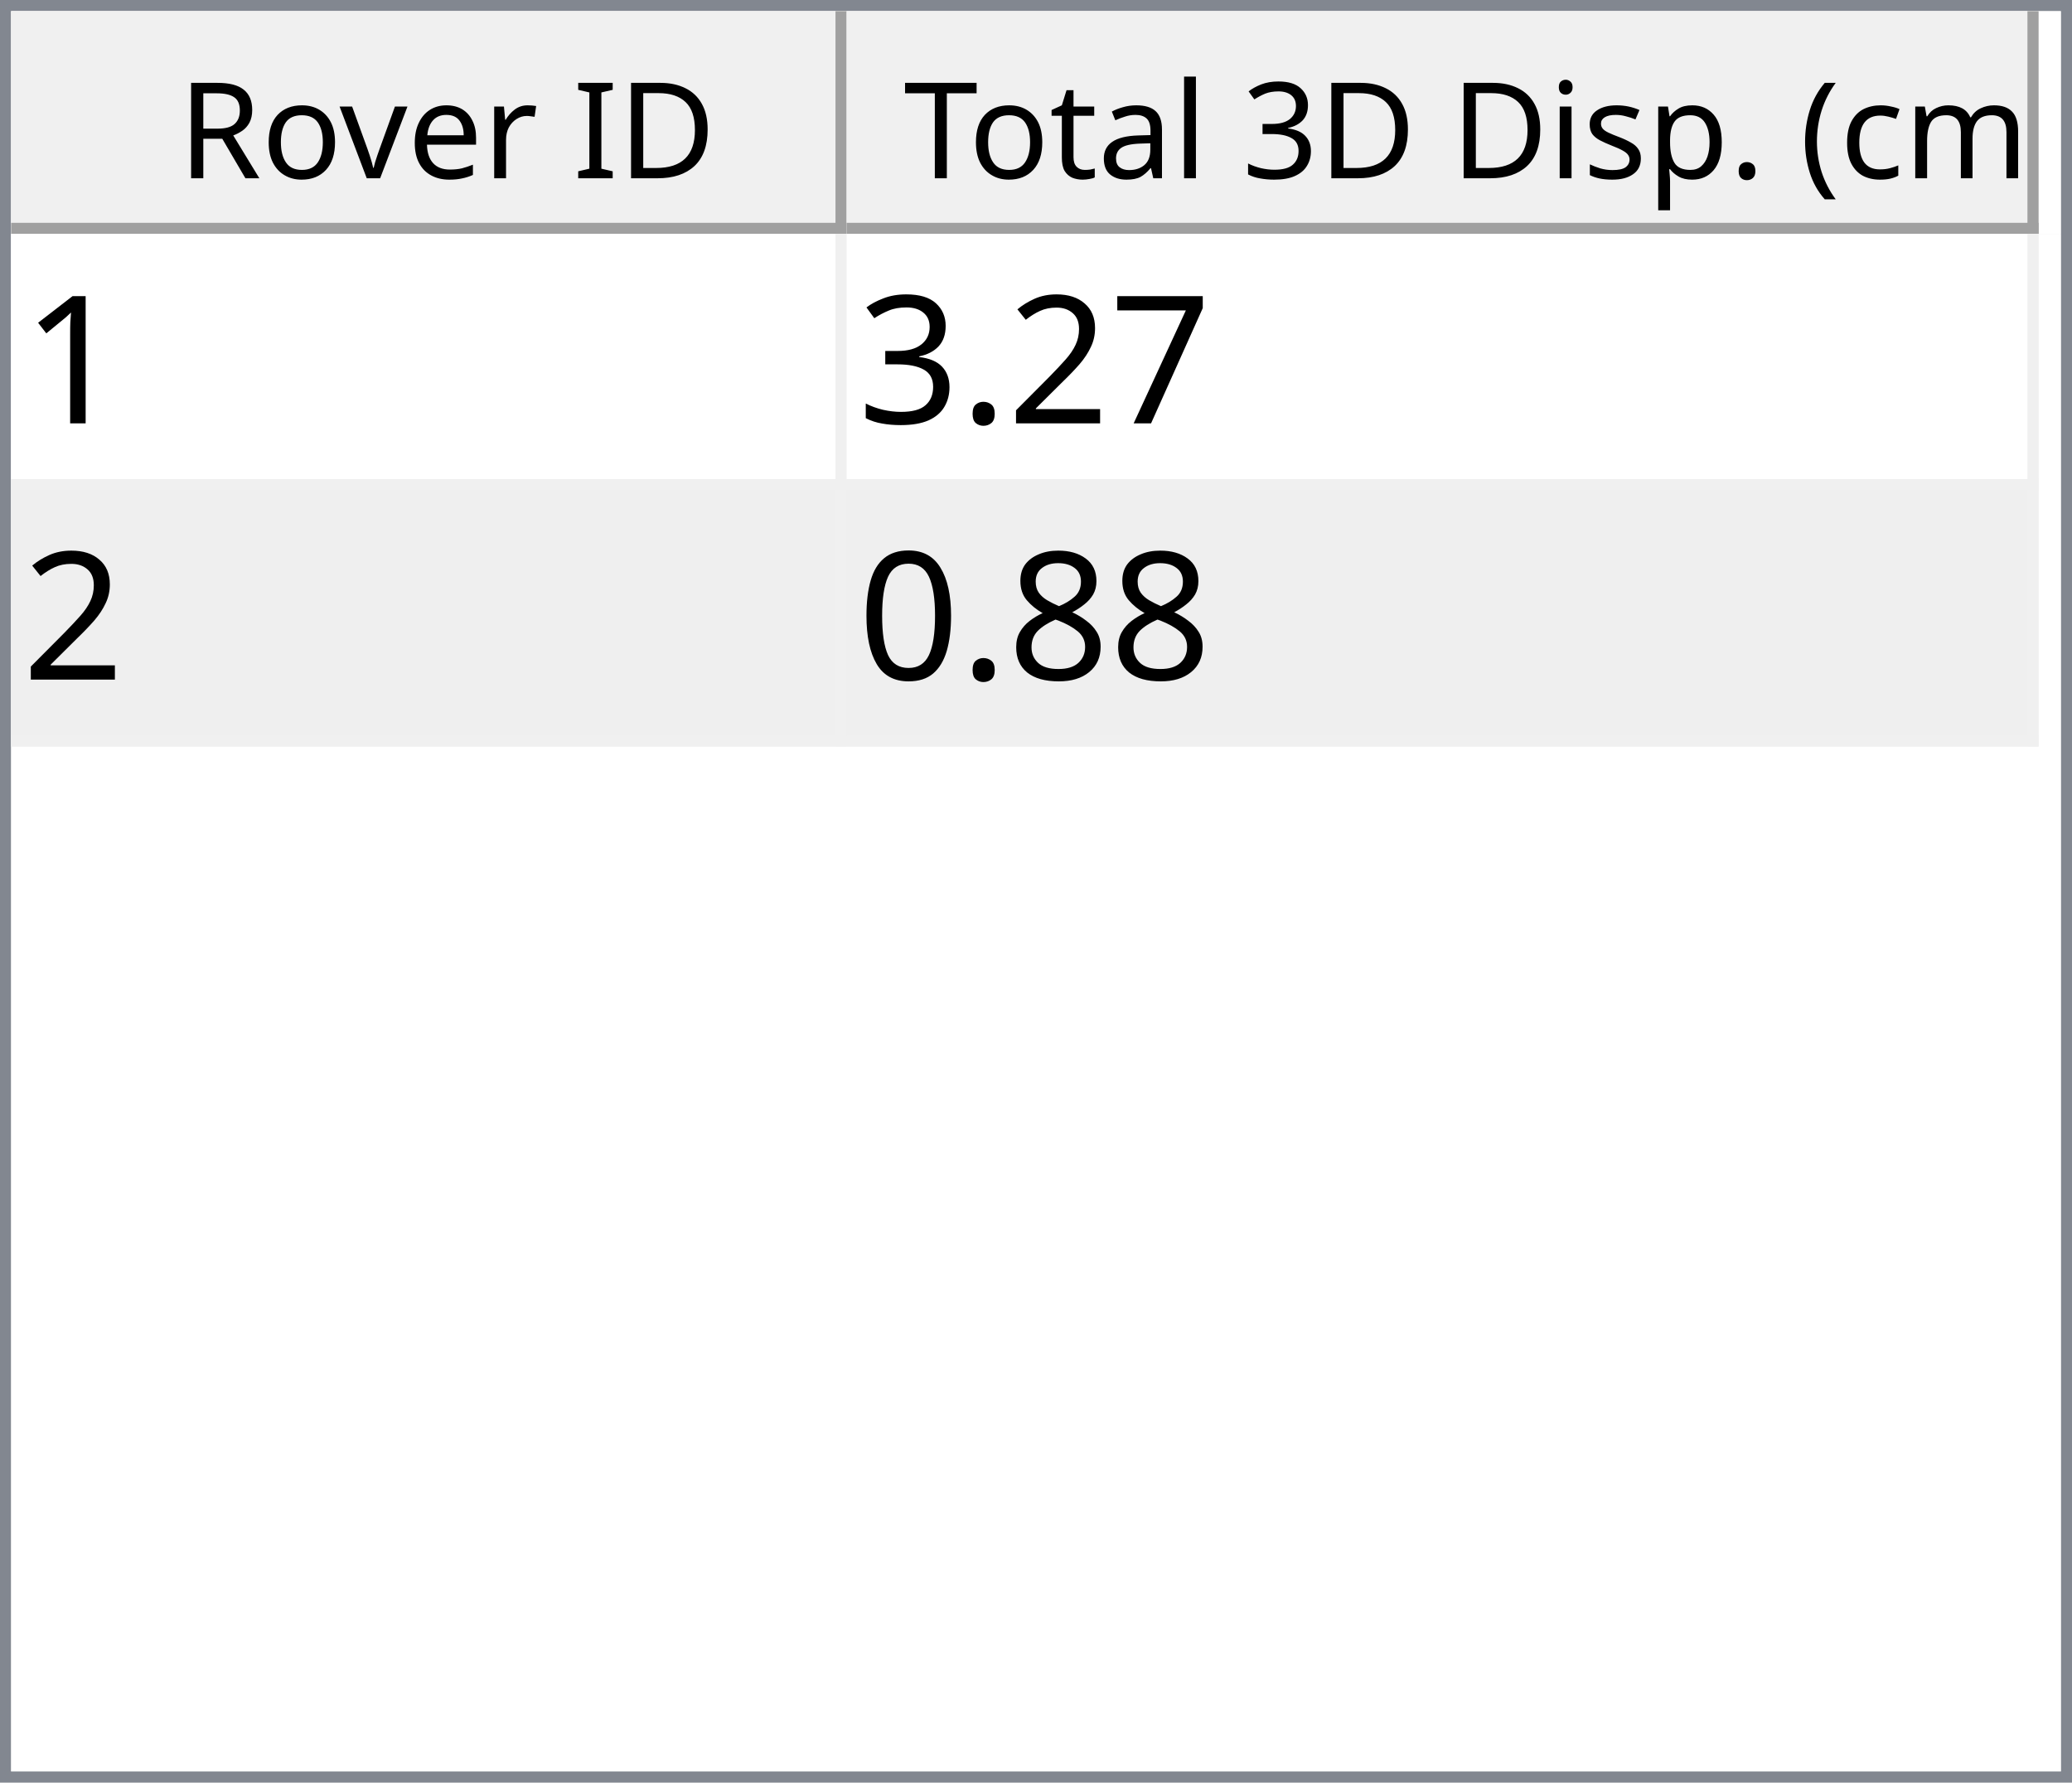
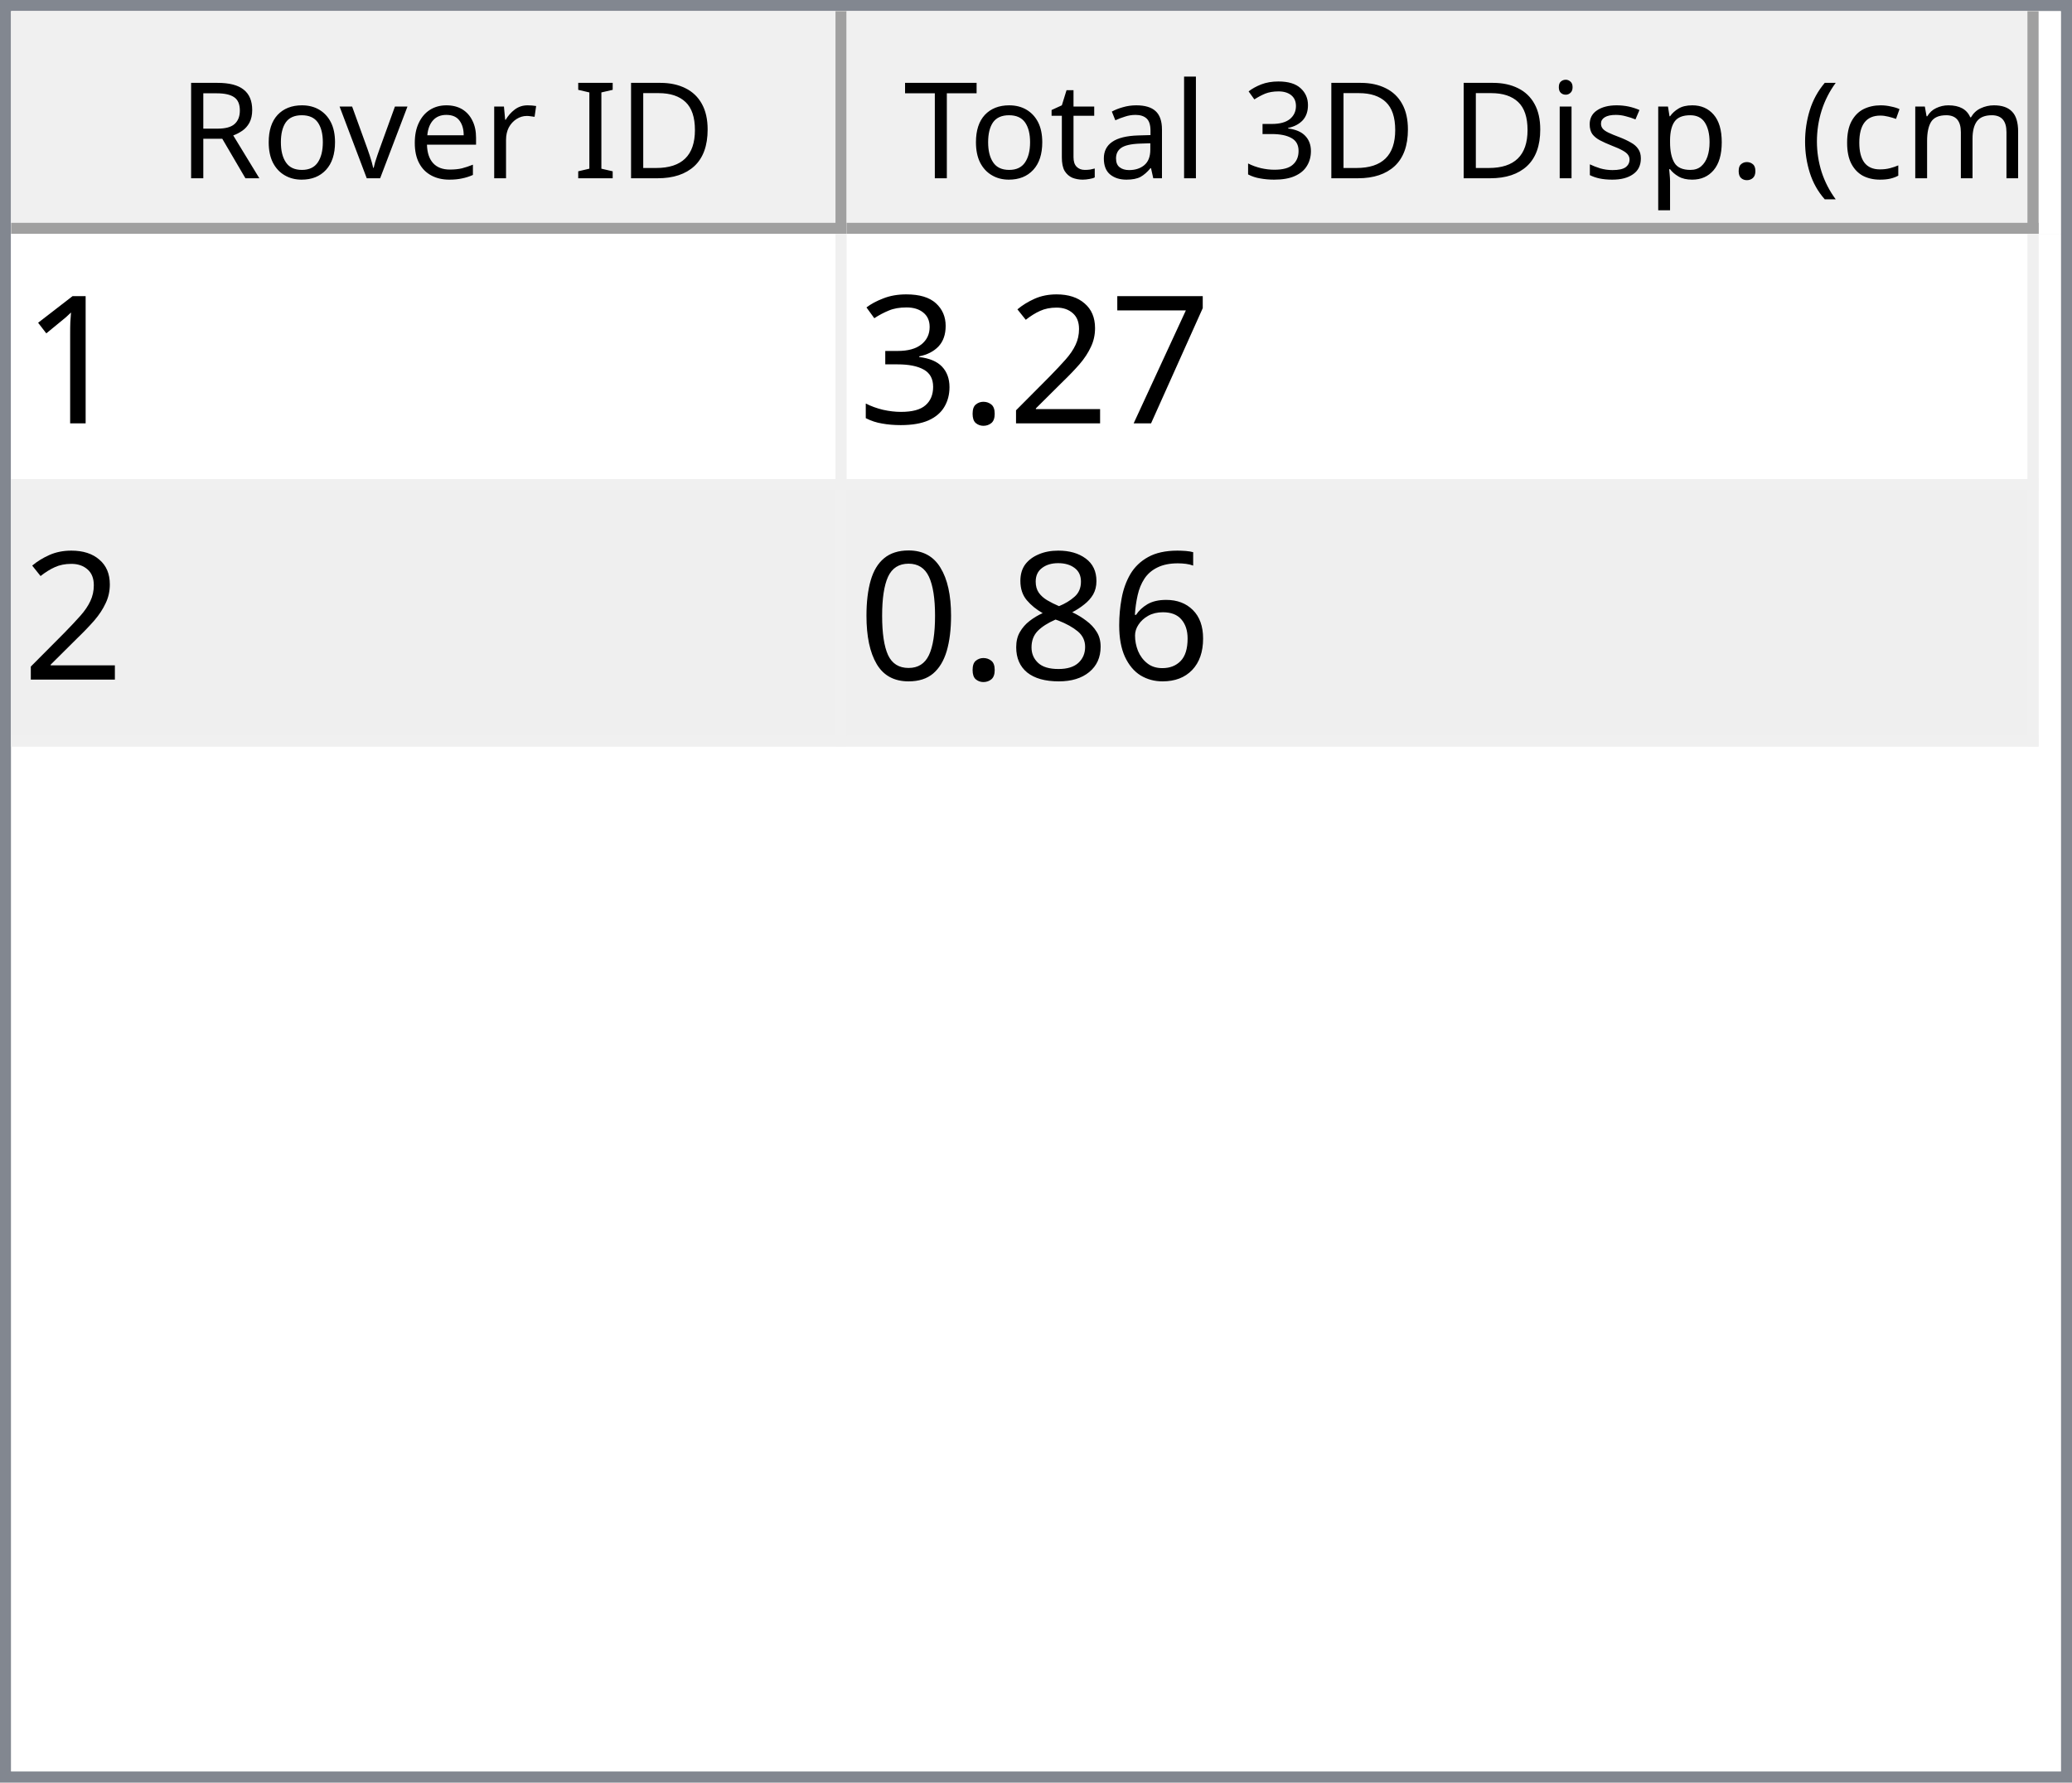
<svg xmlns="http://www.w3.org/2000/svg" style="fill-opacity:1; color-rendering:auto; color-interpolation:auto; text-rendering:auto; stroke:black; stroke-linecap:square; stroke-miterlimit:10; shape-rendering:auto; stroke-opacity:1; fill:black; stroke-dasharray:none; font-weight:normal; stroke-width:1; font-family:'Dialog'; font-style:normal; stroke-linejoin:miter; font-size:12px; stroke-dashoffset:0; image-rendering:auto;" width="186" height="160">
  <defs id="genericDefs" />
  <g>
    <defs id="defs1">
      <clipPath clipPathUnits="userSpaceOnUse" id="clipPath1">
        <path d="M0 0 L186 0 L186 160 L0 160 L0 0 Z" />
      </clipPath>
      <clipPath clipPathUnits="userSpaceOnUse" id="clipPath2">
        <path d="M0 0 L0 160 L186 160 L186 0 Z" />
      </clipPath>
      <clipPath clipPathUnits="userSpaceOnUse" id="clipPath3">
        <path d="M0 0 L0 20 L184 20 L184 0 Z" />
      </clipPath>
      <clipPath clipPathUnits="userSpaceOnUse" id="clipPath4">
        <path d="M0 0 L0 20 L75 20 L75 0 Z" />
      </clipPath>
      <clipPath clipPathUnits="userSpaceOnUse" id="clipPath5">
        <path d="M1 1 L1 19 L74 19 L74 1 Z" />
      </clipPath>
      <clipPath clipPathUnits="userSpaceOnUse" id="clipPath6">
        <path d="M0 0 L0 18 L73 18 L73 0 Z" />
      </clipPath>
      <clipPath clipPathUnits="userSpaceOnUse" id="clipPath7">
        <path d="M-0.5 -0.5 L-0.5 19.5 L74.5 19.5 L74.5 -0.5 Z" />
      </clipPath>
      <clipPath clipPathUnits="userSpaceOnUse" id="clipPath8">
        <path d="M0 0 L0 20 L107 20 L107 0 Z" />
      </clipPath>
      <clipPath clipPathUnits="userSpaceOnUse" id="clipPath9">
        <path d="M1 1 L1 19 L106 19 L106 1 Z" />
      </clipPath>
      <clipPath clipPathUnits="userSpaceOnUse" id="clipPath10">
        <path d="M0 0 L0 18 L105 18 L105 0 Z" />
      </clipPath>
      <clipPath clipPathUnits="userSpaceOnUse" id="clipPath11">
        <path d="M-0.5 -0.5 L-0.5 19.5 L106.5 19.5 L106.5 -0.5 Z" />
      </clipPath>
      <clipPath clipPathUnits="userSpaceOnUse" id="clipPath12">
        <path d="M0 0 L0 138 L184 138 L184 0 Z" />
      </clipPath>
      <clipPath clipPathUnits="userSpaceOnUse" id="clipPath13">
        <path d="M0 0 L0 46 L182 46 L182 0 Z" />
      </clipPath>
      <clipPath clipPathUnits="userSpaceOnUse" id="clipPath14">
        <path d="M-0.5 -0.5 L-0.5 45.5 L181.5 45.5 L181.5 -0.5 Z" />
      </clipPath>
      <clipPath clipPathUnits="userSpaceOnUse" id="clipPath15">
        <path d="M0 0 L0 22 L74 22 L74 0 Z" />
      </clipPath>
      <clipPath clipPathUnits="userSpaceOnUse" id="clipPath16">
        <path d="M0 0 L0 22 L106 22 L106 0 Z" />
      </clipPath>
      <font horiz-adv-x="64.551" id="font1">
        <font-face ascent="107.91" descent="25.098" units-per-em="100" style="font-style:normal; font-family:Segoe UI; font-weight:normal;" />
        <missing-glyph horiz-adv-x="64.551" d="M8.109 0 L8.109 68.266 L56.453 68.266 L56.453 0 L8.109 0 ZM15.328 7.234 L49.219 7.234 L49.219 61.031 L15.328 61.031 L15.328 7.234 Z" />
        <glyph unicode="D" horiz-adv-x="70.117" d="M9.188 0 L9.188 70.016 L28.516 70.016 Q65.531 70.016 65.531 35.891 Q65.531 19.672 55.25 9.836 Q44.969 0 27.734 0 L9.188 0 ZM17.391 62.594 L17.391 7.422 L27.828 7.422 Q41.609 7.422 49.273 14.797 Q56.938 22.172 56.938 35.688 Q56.938 62.594 28.328 62.594 L17.391 62.594 Z" />
        <glyph unicode="I" horiz-adv-x="26.611" d="M17.391 0 L9.188 0 L9.188 70.016 L17.391 70.016 L17.391 0 Z" />
        <glyph unicode=" " horiz-adv-x="27.393" d="" />
        <glyph unicode="r" horiz-adv-x="34.766" d="M34.188 41.891 Q32.078 43.5 28.125 43.5 Q23 43.5 19.555 38.672 Q16.109 33.844 16.109 25.484 L16.109 0 L8.109 0 L8.109 50 L16.109 50 L16.109 39.703 L16.312 39.703 Q18.016 44.969 21.531 47.922 Q25.047 50.875 29.391 50.875 Q32.516 50.875 34.188 50.203 L34.188 41.891 Z" />
        <glyph unicode="e" horiz-adv-x="52.295" d="M48.297 23 L12.984 23 Q13.188 14.656 17.484 10.109 Q21.781 5.562 29.297 5.562 Q37.75 5.562 44.828 11.141 L44.828 3.609 Q38.234 -1.172 27.391 -1.172 Q16.797 -1.172 10.742 5.641 Q4.688 12.453 4.688 24.812 Q4.688 36.469 11.305 43.82 Q17.922 51.172 27.734 51.172 Q37.547 51.172 42.922 44.828 Q48.297 38.484 48.297 27.203 L48.297 23 ZM40.094 29.781 Q40.047 36.719 36.75 40.578 Q33.453 44.438 27.594 44.438 Q21.922 44.438 17.969 40.383 Q14.016 36.328 13.094 29.781 L40.094 29.781 Z" />
        <glyph unicode="v" horiz-adv-x="47.9" d="M47.406 50 L27.484 0 L19.625 0 L0.688 50 L9.469 50 L22.172 13.672 Q23.578 9.672 23.922 6.688 L24.125 6.688 Q24.609 10.453 25.688 13.484 L38.969 50 L47.406 50 Z" />
        <glyph unicode="o" horiz-adv-x="58.594" d="M29 -1.172 Q17.922 -1.172 11.305 5.836 Q4.688 12.844 4.688 24.422 Q4.688 37.016 11.57 44.094 Q18.453 51.172 30.172 51.172 Q41.359 51.172 47.633 44.289 Q53.906 37.406 53.906 25.203 Q53.906 13.234 47.141 6.031 Q40.375 -1.172 29 -1.172 ZM29.594 44.438 Q21.875 44.438 17.383 39.188 Q12.891 33.938 12.891 24.703 Q12.891 15.828 17.43 10.695 Q21.969 5.562 29.594 5.562 Q37.359 5.562 41.531 10.594 Q45.703 15.625 45.703 24.906 Q45.703 34.281 41.531 39.359 Q37.359 44.438 29.594 44.438 Z" />
        <glyph unicode="R" horiz-adv-x="59.814" d="M59.375 0 L49.609 0 L37.891 19.625 Q36.281 22.359 34.766 24.289 Q33.25 26.219 31.664 27.438 Q30.078 28.656 28.25 29.219 Q26.422 29.781 24.125 29.781 L17.391 29.781 L17.391 0 L9.188 0 L9.188 70.016 L30.078 70.016 Q34.672 70.016 38.555 68.867 Q42.438 67.719 45.289 65.375 Q48.141 63.031 49.758 59.547 Q51.375 56.062 51.375 51.375 Q51.375 47.703 50.273 44.656 Q49.172 41.609 47.148 39.211 Q45.125 36.812 42.266 35.133 Q39.406 33.453 35.844 32.516 L35.844 32.328 Q37.594 31.547 38.891 30.547 Q40.188 29.547 41.359 28.18 Q42.531 26.812 43.68 25.078 Q44.828 23.344 46.234 21.047 L59.375 0 ZM17.391 62.594 L17.391 37.203 L28.516 37.203 Q31.594 37.203 34.203 38.133 Q36.812 39.062 38.719 40.797 Q40.625 42.531 41.703 45.047 Q42.781 47.562 42.781 50.688 Q42.781 56.297 39.141 59.445 Q35.5 62.594 28.609 62.594 L17.391 62.594 Z" />
        <glyph unicode=")" horiz-adv-x="30.176" d="M8.297 -15.922 L1.172 -15.922 Q16.406 2.344 16.406 26.812 Q16.406 51.469 1.078 70.016 L8.297 70.016 Q23.531 52.156 23.531 26.703 Q23.531 1.375 8.297 -15.922 Z" />
        <glyph unicode="m" horiz-adv-x="86.133" d="M79.109 0 L71.094 0 L71.094 28.719 Q71.094 37.016 68.531 40.727 Q65.969 44.438 59.906 44.438 Q54.781 44.438 51.195 39.75 Q47.609 35.062 47.609 28.516 L47.609 0 L39.594 0 L39.594 29.688 Q39.594 44.438 28.219 44.438 Q22.953 44.438 19.531 40.016 Q16.109 35.594 16.109 28.516 L16.109 0 L8.109 0 L8.109 50 L16.109 50 L16.109 42.094 L16.312 42.094 Q21.625 51.172 31.844 51.172 Q36.969 51.172 40.773 48.312 Q44.578 45.453 46 40.828 Q51.562 51.172 62.594 51.172 Q79.109 51.172 79.109 30.812 L79.109 0 Z" />
        <glyph unicode="c" horiz-adv-x="46.191" d="M42.188 2.297 Q36.422 -1.172 28.516 -1.172 Q17.828 -1.172 11.258 5.789 Q4.688 12.75 4.688 23.828 Q4.688 36.188 11.766 43.68 Q18.844 51.172 30.672 51.172 Q37.25 51.172 42.281 48.734 L42.281 40.531 Q36.719 44.438 30.375 44.438 Q22.703 44.438 17.797 38.945 Q12.891 33.453 12.891 24.516 Q12.891 15.719 17.508 10.641 Q22.125 5.562 29.891 5.562 Q36.422 5.562 42.188 9.906 L42.188 2.297 Z" />
        <glyph unicode="(" horiz-adv-x="30.176" d="M29.109 -15.922 L21.969 -15.922 Q6.844 1.375 6.844 26.703 Q6.844 52.156 21.969 70.016 L29.203 70.016 Q13.875 51.469 13.875 26.812 Q13.875 2.344 29.109 -15.922 Z" />
        <glyph unicode="." horiz-adv-x="21.68" d="M10.891 -1.078 Q8.641 -1.078 7.055 0.539 Q5.469 2.156 5.469 4.391 Q5.469 6.641 7.055 8.273 Q8.641 9.906 10.891 9.906 Q13.188 9.906 14.797 8.273 Q16.406 6.641 16.406 4.391 Q16.406 2.156 14.797 0.539 Q13.188 -1.078 10.891 -1.078 Z" />
        <glyph unicode="p" horiz-adv-x="58.789" d="M16.312 7.234 L16.109 7.234 L16.109 -23 L8.109 -23 L8.109 50 L16.109 50 L16.109 41.219 L16.312 41.219 Q22.219 51.172 33.594 51.172 Q43.266 51.172 48.688 44.461 Q54.109 37.75 54.109 26.469 Q54.109 13.922 48 6.375 Q41.891 -1.172 31.297 -1.172 Q21.578 -1.172 16.312 7.234 ZM16.109 27.391 L16.109 20.406 Q16.109 14.203 20.141 9.883 Q24.172 5.562 30.375 5.562 Q37.641 5.562 41.773 11.133 Q45.906 16.703 45.906 26.609 Q45.906 34.969 42.047 39.703 Q38.188 44.438 31.594 44.438 Q24.609 44.438 20.359 39.578 Q16.109 34.719 16.109 27.391 Z" />
        <glyph unicode="s" horiz-adv-x="42.432" d="M5.078 1.812 L5.078 10.406 Q11.625 5.562 19.484 5.562 Q30.031 5.562 30.031 12.594 Q30.031 14.594 29.125 15.992 Q28.219 17.391 26.68 18.461 Q25.141 19.531 23.07 20.383 Q21 21.234 18.609 22.172 Q15.281 23.484 12.766 24.828 Q10.25 26.172 8.57 27.859 Q6.891 29.547 6.031 31.695 Q5.172 33.844 5.172 36.719 Q5.172 40.234 6.789 42.945 Q8.406 45.656 11.086 47.484 Q13.766 49.312 17.211 50.242 Q20.656 51.172 24.312 51.172 Q30.812 51.172 35.938 48.922 L35.938 40.828 Q30.422 44.438 23.25 44.438 Q21 44.438 19.195 43.922 Q17.391 43.406 16.094 42.477 Q14.797 41.547 14.086 40.258 Q13.375 38.969 13.375 37.406 Q13.375 35.453 14.086 34.133 Q14.797 32.812 16.164 31.789 Q17.531 30.766 19.484 29.938 Q21.438 29.109 23.922 28.125 Q27.25 26.859 29.883 25.516 Q32.516 24.172 34.375 22.484 Q36.234 20.797 37.234 18.602 Q38.234 16.406 38.234 13.375 Q38.234 9.672 36.602 6.938 Q34.969 4.203 32.234 2.398 Q29.5 0.594 25.93 -0.289 Q22.359 -1.172 18.453 -1.172 Q10.75 -1.172 5.078 1.812 Z" />
        <glyph unicode="i" horiz-adv-x="24.219" d="M12.203 62.703 Q10.062 62.703 8.547 64.164 Q7.031 65.625 7.031 67.875 Q7.031 70.125 8.547 71.609 Q10.062 73.094 12.203 73.094 Q14.406 73.094 15.945 71.609 Q17.484 70.125 17.484 67.875 Q17.484 65.719 15.945 64.211 Q14.406 62.703 12.203 62.703 ZM16.109 0 L8.109 0 L8.109 50 L16.109 50 L16.109 0 Z" />
        <glyph unicode="3" horiz-adv-x="53.906" d="M46.531 19.828 Q46.531 15.094 44.75 11.211 Q42.969 7.328 39.719 4.57 Q36.469 1.812 31.93 0.297 Q27.391 -1.219 21.922 -1.219 Q11.922 -1.219 6 2.594 L6 11.188 Q13.094 5.609 22.219 5.609 Q25.875 5.609 28.828 6.539 Q31.781 7.469 33.906 9.227 Q36.031 10.984 37.18 13.477 Q38.328 15.969 38.328 19.094 Q38.328 32.812 18.797 32.812 L12.984 32.812 L12.984 39.594 L18.5 39.594 Q35.797 39.594 35.797 52.484 Q35.797 64.406 22.609 64.406 Q15.188 64.406 8.688 59.422 L8.688 67.188 Q15.375 71.188 24.609 71.188 Q29 71.188 32.57 69.969 Q36.141 68.75 38.68 66.555 Q41.219 64.359 42.609 61.281 Q44 58.203 44 54.5 Q44 40.672 30.031 36.719 L30.031 36.531 Q33.594 36.141 36.625 34.797 Q39.656 33.453 41.852 31.305 Q44.047 29.156 45.289 26.25 Q46.531 23.344 46.531 19.828 Z" />
        <glyph unicode="l" horiz-adv-x="24.219" d="M16.109 0 L8.109 0 L8.109 74.031 L16.109 74.031 L16.109 0 Z" />
        <glyph unicode="a" horiz-adv-x="50.879" d="M43.891 0 L35.891 0 L35.891 7.812 L35.688 7.812 Q30.469 -1.172 20.312 -1.172 Q12.844 -1.172 8.617 2.781 Q4.391 6.734 4.391 13.281 Q4.391 27.297 20.906 29.594 L35.891 31.688 Q35.891 44.438 25.594 44.438 Q16.547 44.438 9.281 38.281 L9.281 46.484 Q16.656 51.172 26.266 51.172 Q43.891 51.172 43.891 32.516 L43.891 0 ZM35.891 25.297 L23.828 23.641 Q18.266 22.859 15.43 20.875 Q12.594 18.891 12.594 13.875 Q12.594 10.203 15.211 7.883 Q17.828 5.562 22.172 5.562 Q28.125 5.562 32.008 9.742 Q35.891 13.922 35.891 20.312 L35.891 25.297 Z" />
        <glyph unicode="t" horiz-adv-x="33.887" d="M31.297 0.484 Q28.469 -1.078 23.828 -1.078 Q10.688 -1.078 10.688 13.578 L10.688 43.172 L2.094 43.172 L2.094 50 L10.688 50 L10.688 62.203 L18.703 64.797 L18.703 50 L31.297 50 L31.297 43.172 L18.703 43.172 L18.703 14.984 Q18.703 9.969 20.414 7.82 Q22.125 5.672 26.078 5.672 Q29.109 5.672 31.297 7.328 L31.297 0.484 Z" />
        <glyph unicode="T" horiz-adv-x="52.393" d="M50.594 62.594 L30.375 62.594 L30.375 0 L22.172 0 L22.172 62.594 L2 62.594 L2 70.016 L50.594 70.016 L50.594 62.594 Z" />
      </font>
      <font horiz-adv-x="75.0" id="font2">
        <font-face ascent="100.537" descent="21.973" units-per-em="100" style="font-style:normal; font-family:sans-serif; font-weight:normal;" />
        <missing-glyph horiz-adv-x="75.0" d="M12.5 0 L12.5 62.5 L62.5 62.5 L62.5 0 L12.5 0 ZM14.062 1.562 L60.938 1.562 L60.938 60.938 L14.062 60.938 L14.062 1.562 Z" />
        <glyph unicode="1" horiz-adv-x="55.615" d="M37.25 0 L28.469 0 L28.469 56 Q25.297 52.984 20.141 49.953 Q14.984 46.922 10.891 45.406 L10.891 53.906 Q18.266 57.375 23.781 62.305 Q29.297 67.234 31.594 71.875 L37.25 71.875 L37.25 0 Z" />
        <glyph unicode="7" horiz-adv-x="55.615" d="M4.734 62.203 L4.734 70.656 L51.078 70.656 L51.078 63.812 Q44.234 56.547 37.523 44.484 Q30.812 32.422 27.156 19.672 Q24.516 10.688 23.781 0 L14.75 0 Q14.891 8.453 18.062 20.414 Q21.234 32.375 27.172 43.484 Q33.109 54.594 39.797 62.203 L4.734 62.203 Z" />
        <glyph unicode="2" horiz-adv-x="55.615" d="M50.344 8.453 L50.344 0 L3.031 0 Q2.938 3.172 4.047 6.109 Q5.859 10.938 9.836 15.625 Q13.812 20.312 21.344 26.469 Q33.016 36.031 37.117 41.625 Q41.219 47.219 41.219 52.203 Q41.219 57.422 37.477 61.008 Q33.734 64.594 27.734 64.594 Q21.391 64.594 17.578 60.789 Q13.766 56.984 13.719 50.25 L4.688 51.172 Q5.609 61.281 11.664 66.578 Q17.719 71.875 27.938 71.875 Q38.234 71.875 44.242 66.164 Q50.25 60.453 50.25 52 Q50.25 47.703 48.492 43.555 Q46.734 39.406 42.656 34.812 Q38.578 30.219 29.109 22.219 Q21.188 15.578 18.945 13.211 Q16.703 10.844 15.234 8.453 L50.344 8.453 Z" />
        <glyph unicode="." horiz-adv-x="27.783" d="M9.078 0 L9.078 10.016 L19.094 10.016 L19.094 0 L9.078 0 Z" />
        <glyph unicode="3" horiz-adv-x="55.615" d="M4.203 18.891 L12.984 20.062 Q14.5 12.594 18.141 9.297 Q21.781 6 27 6 Q33.203 6 37.477 10.297 Q41.75 14.594 41.75 20.953 Q41.75 27 37.797 30.93 Q33.844 34.859 27.734 34.859 Q25.25 34.859 21.531 33.891 L22.516 41.609 Q23.391 41.5 23.922 41.5 Q29.547 41.5 34.039 44.43 Q38.531 47.359 38.531 53.469 Q38.531 58.297 35.258 61.477 Q31.984 64.656 26.812 64.656 Q21.688 64.656 18.266 61.43 Q14.844 58.203 13.875 51.766 L5.078 53.328 Q6.688 62.156 12.398 67.016 Q18.109 71.875 26.609 71.875 Q32.469 71.875 37.398 69.359 Q42.328 66.844 44.945 62.5 Q47.562 58.156 47.562 53.266 Q47.562 48.641 45.07 44.828 Q42.578 41.016 37.703 38.766 Q44.047 37.312 47.562 32.695 Q51.078 28.078 51.078 21.141 Q51.078 11.766 44.242 5.25 Q37.406 -1.266 26.953 -1.266 Q17.531 -1.266 11.305 4.352 Q5.078 9.969 4.203 18.891 Z" />
+         <glyph unicode="6" horiz-adv-x="55.615" d="M49.75 54.047 L41.016 53.375 Q39.844 58.547 37.703 60.891 Q34.125 64.656 28.906 64.656 Q24.703 64.656 21.531 62.312 Q17.391 59.281 14.992 53.469 Q12.594 47.656 12.5 36.922 Q15.672 41.75 20.266 44.094 Q24.859 46.438 29.891 46.438 Q38.672 46.438 44.852 39.969 Q51.031 33.5 51.031 23.25 Q51.031 16.5 48.125 10.719 Q45.219 4.938 40.141 1.859 Q35.062 -1.219 28.609 -1.219 Q17.625 -1.219 10.695 6.859 Q3.766 14.938 3.766 33.5 Q3.766 54.25 11.422 63.672 Q18.109 71.875 29.438 71.875 Q37.891 71.875 43.289 67.141 Q48.688 62.406 49.75 54.047 ZM13.875 23.188 Q13.875 18.656 15.797 14.508 Q17.719 10.359 21.188 8.18 Q24.656 6 28.469 6 Q34.031 6 38.039 10.492 Q42.047 14.984 42.047 22.703 Q42.047 30.125 38.086 34.398 Q34.125 38.672 28.125 38.672 Q22.172 38.672 18.023 34.398 Q13.875 30.125 13.875 23.188 Z" />
        <glyph unicode="8" horiz-adv-x="55.615" d="M17.672 38.812 Q12.203 40.828 9.57 44.539 Q6.938 48.25 6.938 53.422 Q6.938 61.234 12.555 66.555 Q18.172 71.875 27.484 71.875 Q36.859 71.875 42.578 66.43 Q48.297 60.984 48.297 53.172 Q48.297 48.188 45.68 44.508 Q43.062 40.828 37.75 38.812 Q44.344 36.672 47.781 31.883 Q51.219 27.094 51.219 20.453 Q51.219 11.281 44.727 5.031 Q38.234 -1.219 27.641 -1.219 Q17.047 -1.219 10.547 5.055 Q4.047 11.328 4.047 20.703 Q4.047 27.688 7.594 32.398 Q11.141 37.109 17.672 38.812 ZM15.922 53.719 Q15.922 48.641 19.195 45.414 Q22.469 42.188 27.688 42.188 Q32.766 42.188 36.016 45.383 Q39.266 48.578 39.266 53.219 Q39.266 58.062 35.914 61.359 Q32.562 64.656 27.594 64.656 Q22.562 64.656 19.242 61.43 Q15.922 58.203 15.922 53.719 ZM13.094 20.656 Q13.094 16.891 14.875 13.375 Q16.656 9.859 20.172 7.93 Q23.688 6 27.734 6 Q34.031 6 38.133 10.055 Q42.234 14.109 42.234 20.359 Q42.234 26.703 38.016 30.859 Q33.797 35.016 27.438 35.016 Q21.234 35.016 17.164 30.914 Q13.094 26.812 13.094 20.656 Z" />
        <glyph unicode="0" horiz-adv-x="55.615" d="M4.156 35.297 Q4.156 48 6.766 55.742 Q9.375 63.484 14.523 67.68 Q19.672 71.875 27.484 71.875 Q33.25 71.875 37.594 69.555 Q41.938 67.234 44.773 62.867 Q47.609 58.5 49.219 52.227 Q50.828 45.953 50.828 35.297 Q50.828 22.703 48.242 14.969 Q45.656 7.234 40.508 3.008 Q35.359 -1.219 27.484 -1.219 Q17.141 -1.219 11.234 6.203 Q4.156 15.141 4.156 35.297 ZM13.188 35.297 Q13.188 17.672 17.312 11.836 Q21.438 6 27.484 6 Q33.547 6 37.672 11.859 Q41.797 17.719 41.797 35.297 Q41.797 52.984 37.672 58.789 Q33.547 64.594 27.391 64.594 Q21.344 64.594 17.719 59.469 Q13.188 52.938 13.188 35.297 Z" />
      </font>
    </defs>
    <g style="fill:white; stroke:white;">
      <rect x="0" y="0" width="186" style="clip-path:url(#clipPath1); stroke:none;" height="160" />
    </g>
    <g style="fill:white; text-rendering:optimizeSpeed; color-rendering:optimizeSpeed; image-rendering:optimizeSpeed; shape-rendering:crispEdges; stroke:white; color-interpolation:sRGB;">
      <rect x="0" width="186" height="160" y="0" style="stroke:none;" />
      <path style="stroke:none;" d="M0 160 L186 160 L186 0 L0 0 Z" />
    </g>
    <g style="fill:rgb(240,240,240); font-family:'Segoe UI'; stroke:rgb(240,240,240);">
      <rect x="0" y="0" width="186" style="clip-path:url(#clipPath2); stroke:none;" height="160" />
    </g>
    <g style="fill:rgb(130,135,144); font-family:'Segoe UI'; stroke:rgb(130,135,144);">
      <path d="M0 0 L186 0 L186 160 L0 160 L0 0 ZM1 1 L185 1 L185 159 L1 159 L1 1 Z" style="fill-rule:evenodd; clip-path:url(#clipPath2); stroke:none;" />
    </g>
    <g style="fill:white; font-family:'Segoe UI'; stroke:white;" transform="translate(1,1)">
      <rect x="0" y="0" width="184" style="clip-path:url(#clipPath3); stroke:none;" height="20" />
    </g>
    <g style="fill:rgb(240,240,240); font-family:'Segoe UI'; stroke:rgb(240,240,240);" transform="translate(1,1)">
      <rect x="0" y="0" width="75" style="clip-path:url(#clipPath4); stroke:none;" height="20" />
    </g>
    <g style="font-family:'Segoe UI';" transform="translate(2,2)">
      <text x="14" xml:space="preserve" y="14" style="clip-path:url(#clipPath6); stroke:none;">Rover ID</text>
    </g>
    <g style="fill:rgb(160,160,160); font-family:'Segoe UI'; stroke:rgb(160,160,160); stroke-linejoin:bevel;" transform="translate(1.5,1.5)">
      <line x1="74" x2="74" y1="0" style="fill:none; clip-path:url(#clipPath7);" y2="19" />
    </g>
    <g style="fill:rgb(160,160,160); font-family:'Segoe UI'; stroke:rgb(160,160,160); stroke-linejoin:bevel;" transform="matrix(1,0,0,1,1,1) translate(0.5,0.5)">
      <line x1="0" x2="74" y1="19" style="fill:none; clip-path:url(#clipPath7);" y2="19" />
    </g>
    <g style="fill:rgb(240,240,240); font-family:'Segoe UI'; stroke:rgb(240,240,240);" transform="translate(76,1)">
      <rect x="0" y="0" width="107" style="clip-path:url(#clipPath8); stroke:none;" height="20" />
    </g>
    <g style="font-family:'Segoe UI';" transform="translate(77,2)">
      <text x="1" xml:space="preserve" y="14" style="clip-path:url(#clipPath10); stroke:none;"> Total 3D Disp. (cm)</text>
    </g>
    <g style="fill:rgb(160,160,160); font-family:'Segoe UI'; stroke:rgb(160,160,160); stroke-linejoin:bevel;" transform="translate(76.5,1.5)">
      <line x1="106" x2="106" y1="0" style="fill:none; clip-path:url(#clipPath11);" y2="19" />
    </g>
    <g style="fill:rgb(160,160,160); font-family:'Segoe UI'; stroke:rgb(160,160,160); stroke-linejoin:bevel;" transform="matrix(1,0,0,1,76,1) translate(0.5,0.5)">
      <line x1="0" x2="106" y1="19" style="fill:none; clip-path:url(#clipPath11);" y2="19" />
    </g>
    <g style="fill:white; font-family:'Segoe UI'; stroke:white;" transform="translate(1,21)">
      <rect x="0" y="0" width="184" style="clip-path:url(#clipPath12); stroke:none;" height="138" />
    </g>
    <g style="fill:rgb(240,240,240); font-size:16px; font-family:sans-serif; stroke:rgb(240,240,240);" transform="translate(1,21)">
      <rect x="0" y="0" width="182" style="clip-path:url(#clipPath13); stroke:none;" height="46" />
      <line transform="translate(0.5,0.5)" x1="0" x2="181" y1="22" style="clip-path:url(#clipPath14); fill:none; stroke-linejoin:bevel;" y2="22" />
    </g>
    <g transform="matrix(1,0,0,1,1,21) translate(0.5,0.5)" style="fill:rgb(240,240,240); font-size:16px; font-family:sans-serif; stroke:rgb(240,240,240); stroke-linejoin:bevel;">
      <line x1="0" x2="181" y1="45" style="fill:none; clip-path:url(#clipPath14);" y2="45" />
    </g>
    <g transform="matrix(1,0,0,1,1,21) translate(0.5,0.5)" style="fill:rgb(240,240,240); font-size:16px; font-family:sans-serif; stroke:rgb(240,240,240); stroke-linejoin:bevel;">
      <line x1="74" x2="74" y1="0" style="fill:none; clip-path:url(#clipPath14);" y2="45" />
    </g>
    <g transform="matrix(1,0,0,1,1,21) translate(0.5,0.5)" style="fill:rgb(240,240,240); font-size:16px; font-family:sans-serif; stroke:rgb(240,240,240); stroke-linejoin:bevel;">
      <line x1="181" x2="181" y1="0" style="fill:none; clip-path:url(#clipPath14);" y2="45" />
    </g>
    <g style="fill:white; font-size:16px; font-family:sans-serif; stroke:white;" transform="matrix(1,0,0,1,1,21)">
      <rect x="0" y="0" width="74" style="clip-path:url(#clipPath15); stroke:none;" height="22" />
      <text x="1" y="17" style="fill:black; clip-path:url(#clipPath15); stroke:none;" xml:space="preserve">1</text>
    </g>
    <g style="fill:white; font-size:16px; font-family:sans-serif; stroke:white;" transform="matrix(1,0,0,1,1,21) translate(75,0)">
      <rect x="0" y="0" width="106" style="clip-path:url(#clipPath16); stroke:none;" height="22" />
      <text x="1" y="17" style="fill:black; clip-path:url(#clipPath16); stroke:none;" xml:space="preserve">3.27</text>
    </g>
    <g style="fill:rgb(239,239,239); font-size:16px; font-family:sans-serif; stroke:rgb(239,239,239);" transform="matrix(1,0,0,1,1,21) translate(0,23)">
      <rect x="0" y="0" width="74" style="clip-path:url(#clipPath15); stroke:none;" height="22" />
      <text x="1" y="17" style="fill:black; clip-path:url(#clipPath15); stroke:none;" xml:space="preserve">2</text>
    </g>
    <g style="fill:rgb(239,239,239); font-size:16px; font-family:sans-serif; stroke:rgb(239,239,239);" transform="matrix(1,0,0,1,1,21) translate(75,23)">
      <rect x="0" y="0" width="106" style="clip-path:url(#clipPath16); stroke:none;" height="22" />
-       <text x="1" y="17" style="fill:black; clip-path:url(#clipPath16); stroke:none;" xml:space="preserve">0.88</text>
+       <text x="1" y="17" style="fill:black; clip-path:url(#clipPath16); stroke:none;" xml:space="preserve">0.86</text>
    </g>
  </g>
</svg>
